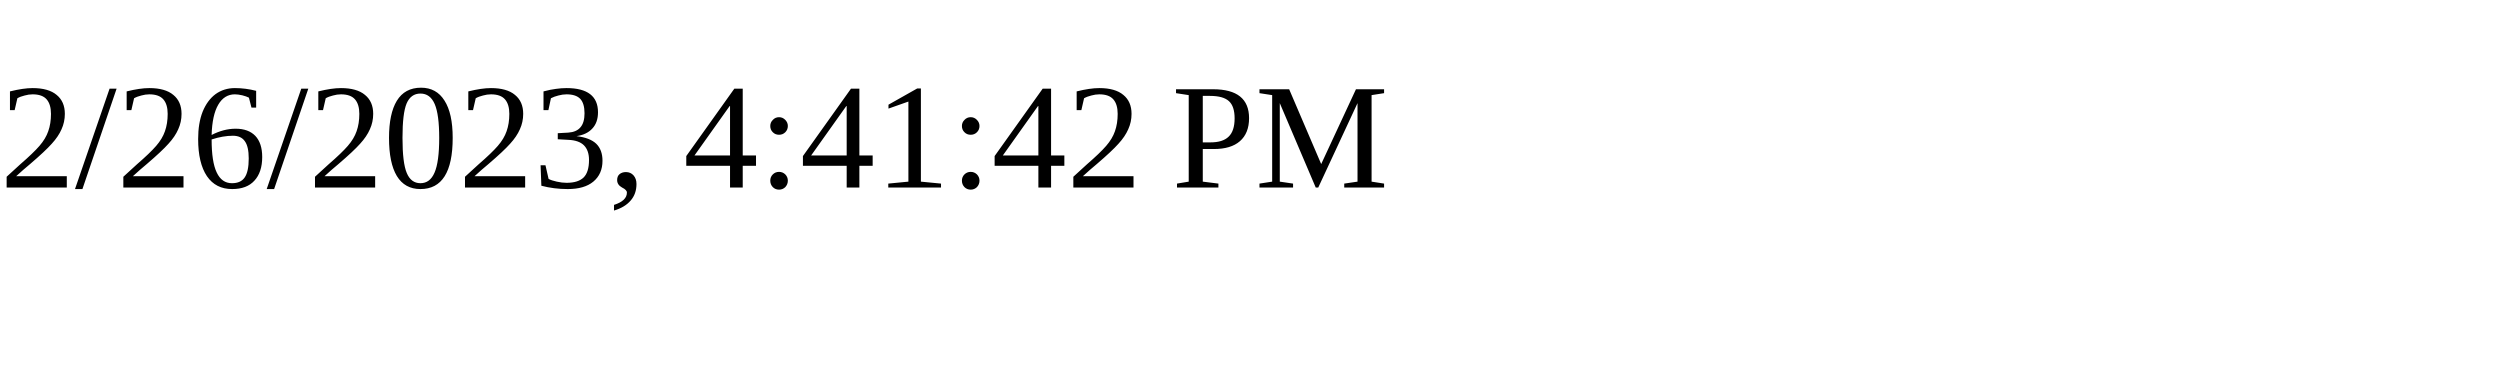
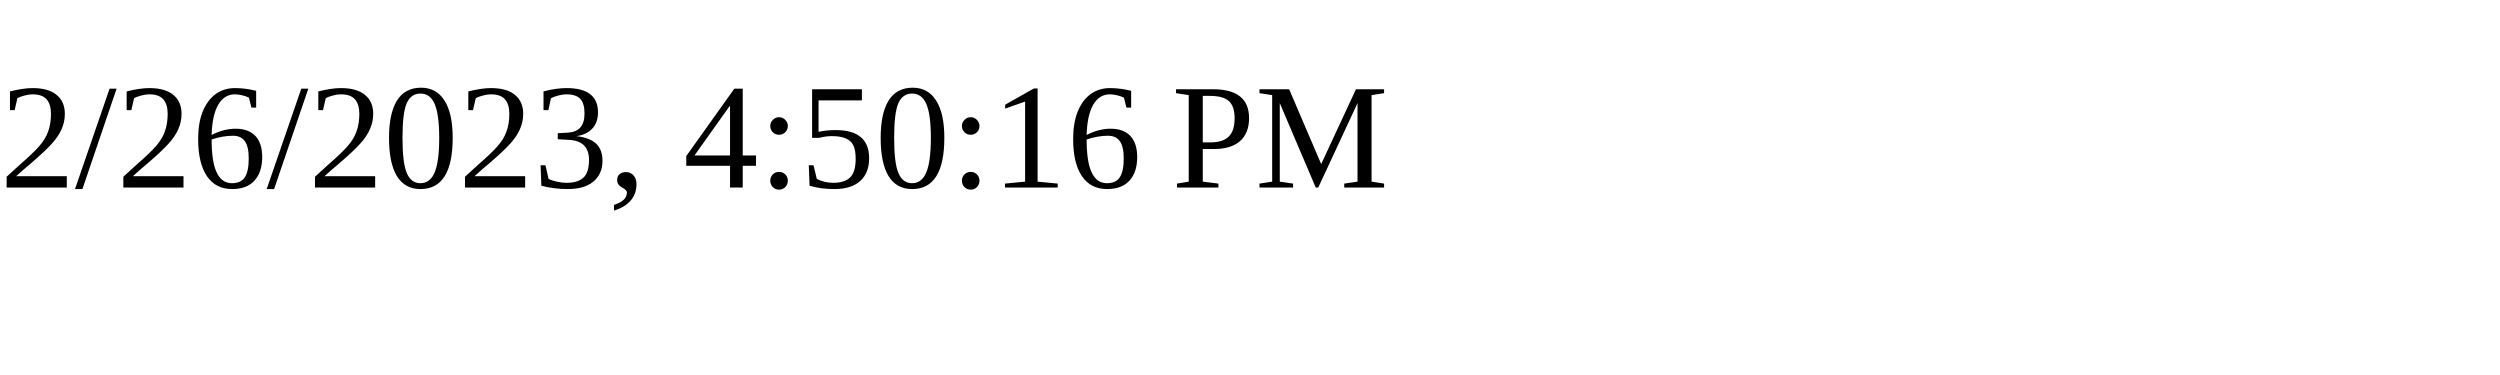
<svg xmlns="http://www.w3.org/2000/svg" height="30" width="200">
-   <text x="0" y="15">2/26/2023, 4:41:42 PM</text>
+   <text x="0" y="15">2/26/2023, 4:50:16 PM</text>
</svg>
